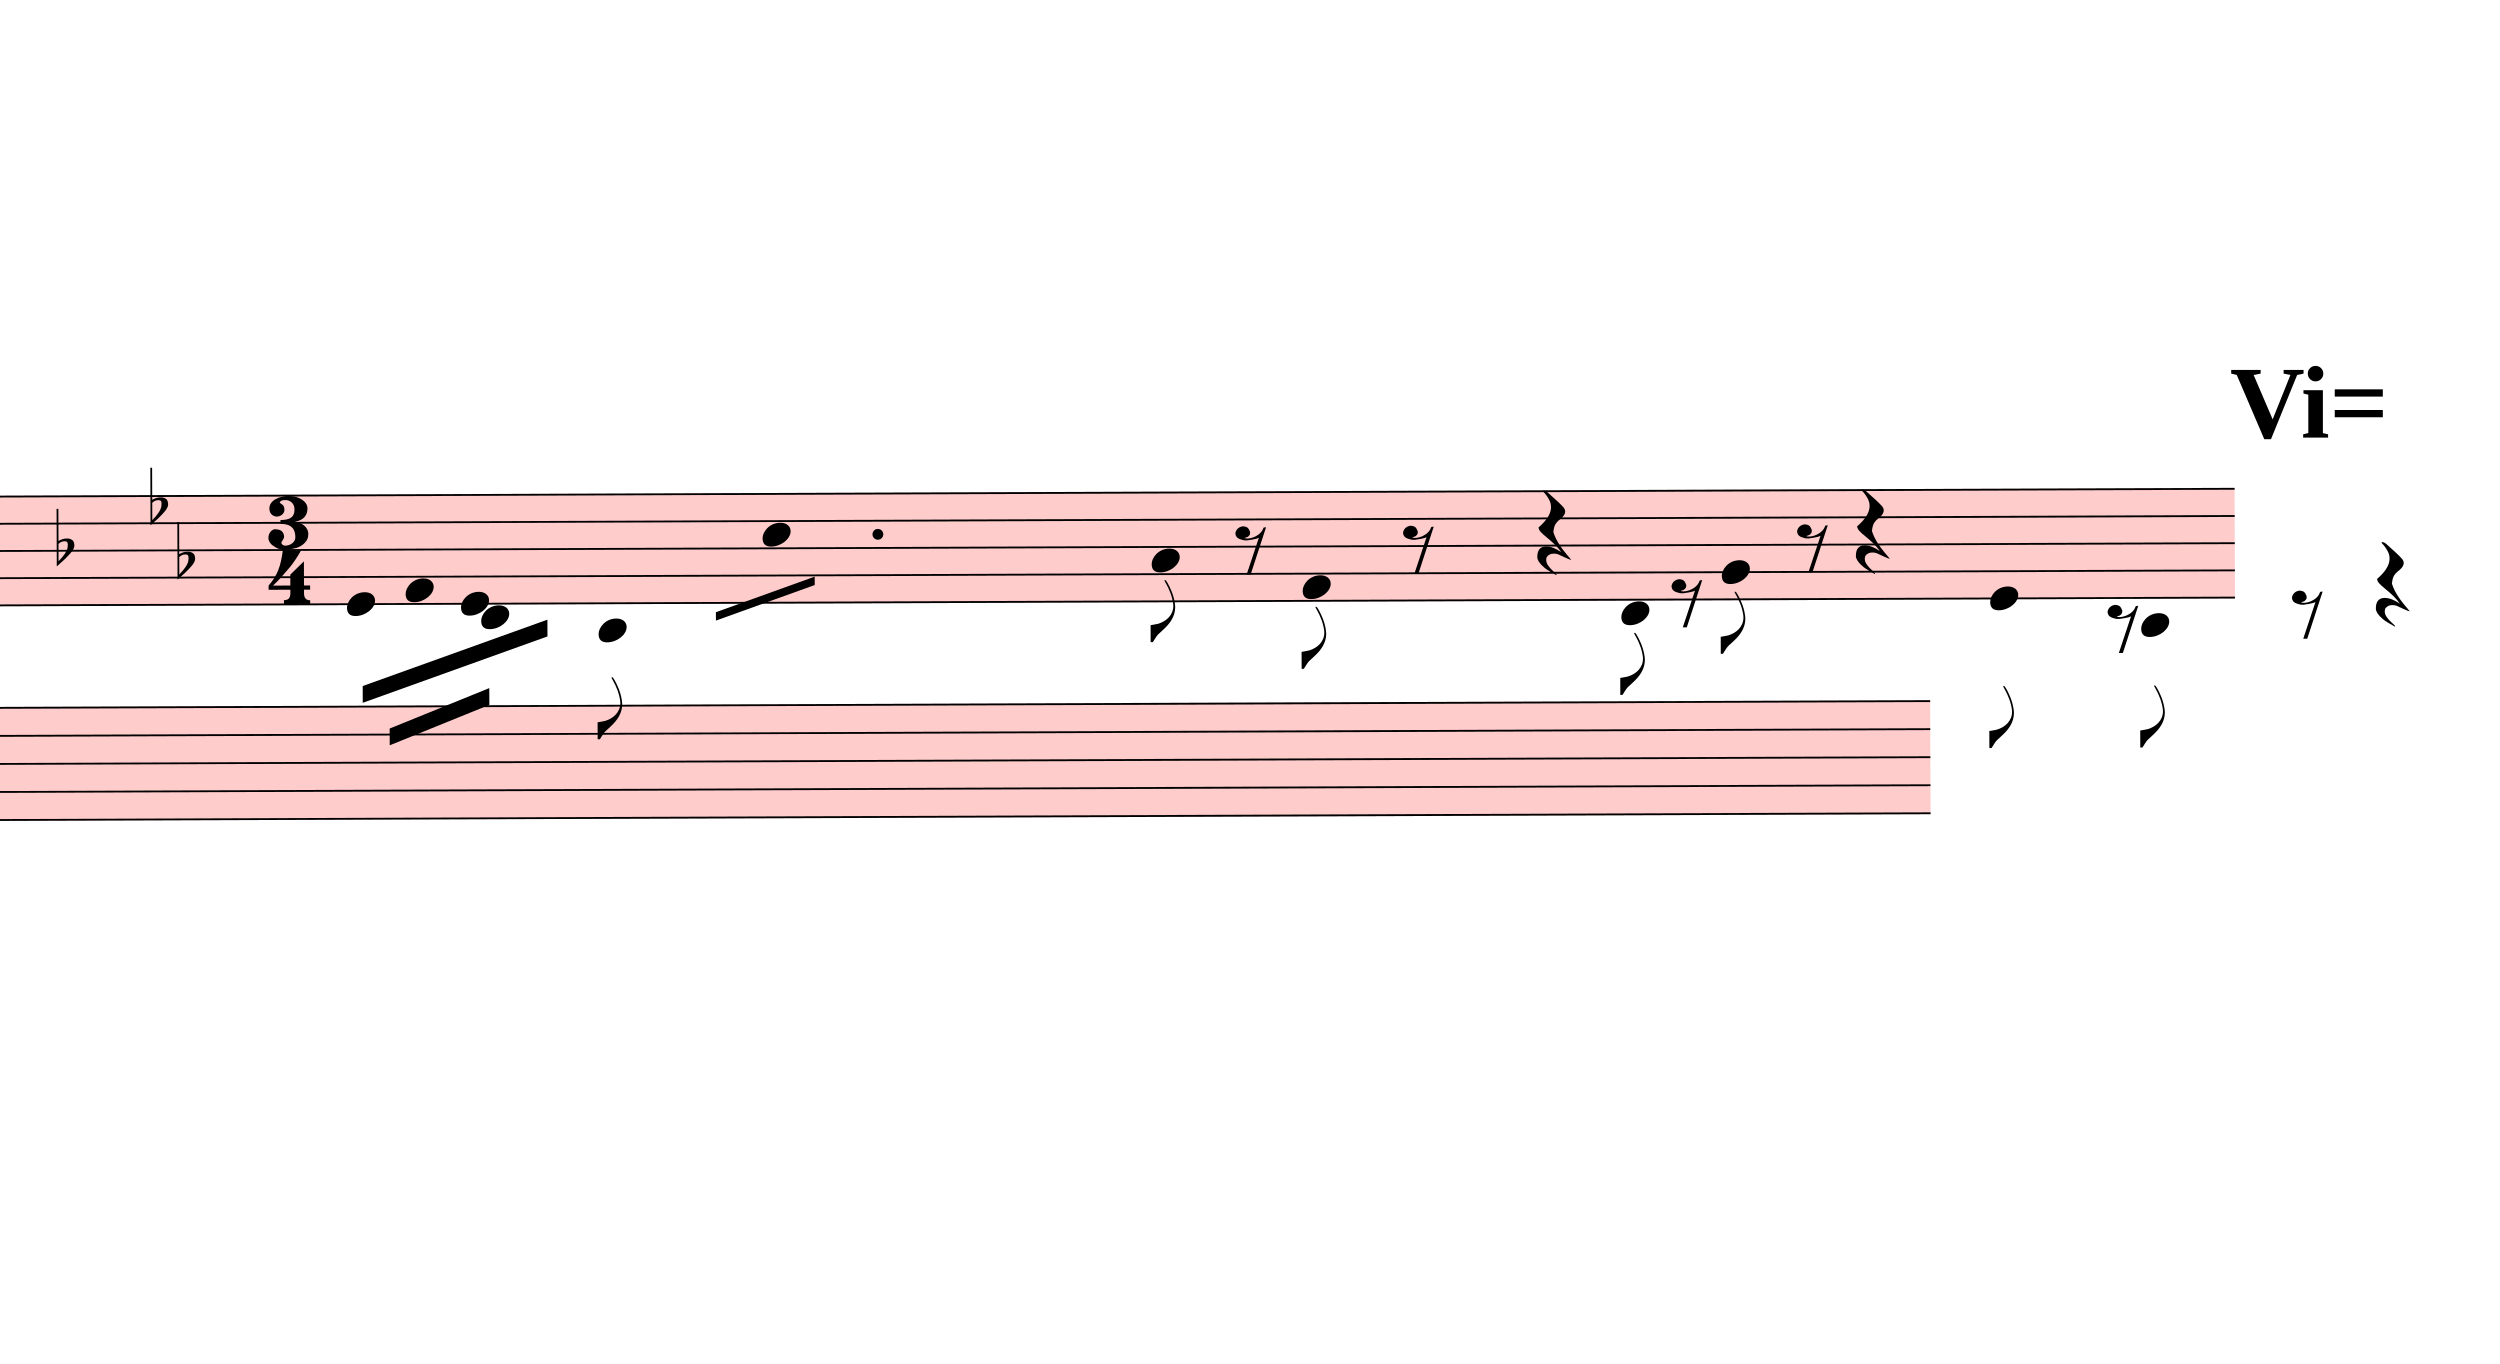
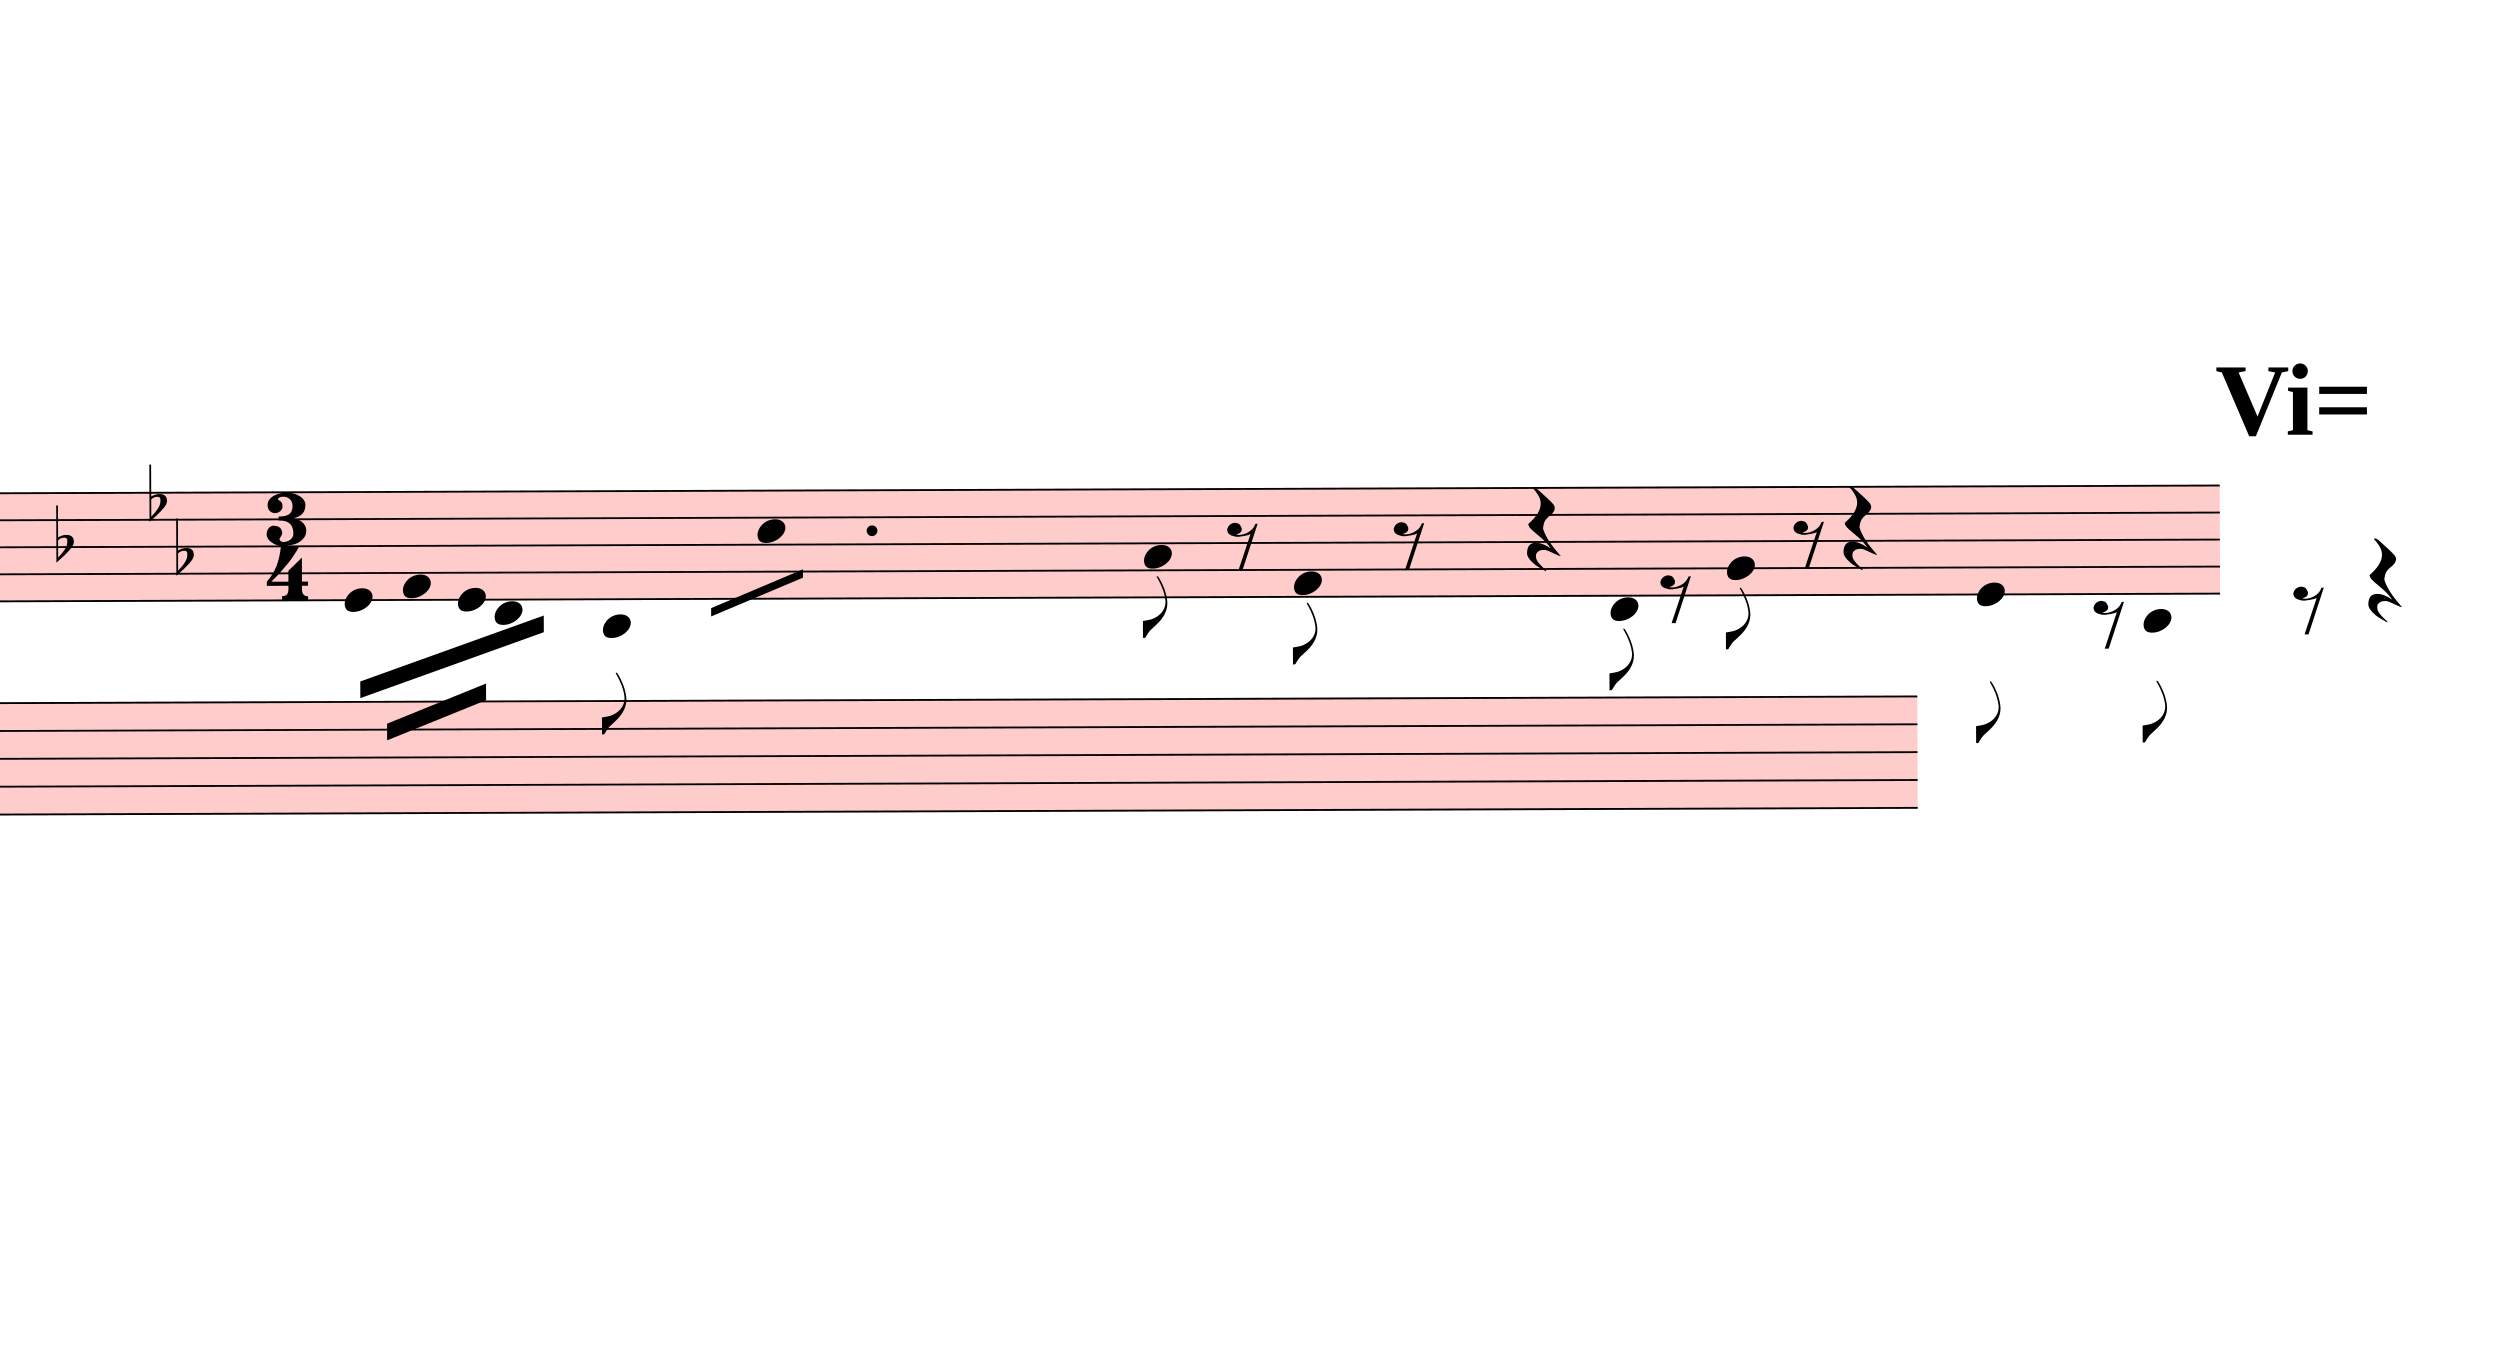
- <svg xmlns="http://www.w3.org/2000/svg" viewBox="13941 14625 13419 7316.1" version="1.1" overflow="visible">
+ <svg xmlns="http://www.w3.org/2000/svg" viewBox="13941 14625 13509 7316.1" version="1.1" overflow="visible">
  <defs>
    <style type="text/css">
    /* .staff * {
      fill: #000;
      stroke: #000;
    }

    .deletionBack {
      fill: #00000033;
    } */
  </style>
    <symbol id="sym_notehead_quarter" viewBox="0 0 1000 1000" overflow="inherit">
      <path transform="scale(1,-1)" d="M0 -39c0 68 73 172 200 172c66 0 114 -37 114 -95c0 -84 -106 -171 -218 -171c-64 0 -96 30 -96 94z" />
    </symbol>
    <symbol id="sym_flag_eighth_down" viewBox="0 0 1000 1000" overflow="inherit">
      <path transform="scale(1,-1)" d="M179 646c-4 8 -17 30 -18 33l-4 10c0 3 2 5 5 5s7 -2 13 -7c23 -33 46 -81 66 -132c22 -57 35 -125 35 -163c0 -104 -60 -183 -122 -241c-63 -59 -57 -53 -61 -56c-38 -34 -63 -95 -71 -95h-22v190c40 7 69 11 87 16c88 27 168 95 168 200c0 30 -12 89 -30 138 c-17 47 -31 73 -46 102z" />
    </symbol>
    <symbol id="sym_rest_rest8th" viewBox="0 0 1000 1000" overflow="inherit">
      <path transform="scale(1,-1)" d="M0 123c7 34 33 56 69 60c29 -3 43 -9 53 -29c4 -8 7 -15 10 -22c0 -21 -1 -25 -11 -35c-5 -8 -18 -14 -40 -20l12 -3l15 -1c44 0 97 26 122 56c10 11 18 26 24 42c7 1 15 2 22 3l-140 -424h-36l111 330c-10 -6 -27 -12 -53 -16l-52 -8h-10l-20 1c-1 0 -8 3 -21 6 c-37 9 -55 28 -55 60z" />
    </symbol>
    <symbol id="sym_rest_restQuarter" viewBox="0 0 1000 1000" overflow="inherit">
      <path transform="scale(1,-1)" d="M107 292c-13 24 -30 49 -52 71c-1 1 0 2 0 3l-2 2c3 3 4 4 6 4c12 0 26 -7 40 -20s44 -40 89 -81c26 -24 28 -29 46 -47c4 -4 8 -9 10 -14c6 -8 8 -16 8 -27c0 -19 -12 -40 -36 -61c-28 -23 -49 -38 -61 -73c-4 -11 -7 -27 -10 -50c13 -43 34 -83 59 -121 c31 -47 59 -79 101 -129c-8 0 -26 7 -54 20l-62 29l-21 6l-23 1c-25 0 -45 -10 -60 -30l-4 -14l-1 -12c0 -33 20 -56 39 -78c8 -9 17 -18 26 -26c17 -15 27 -24 28 -30l-3 -3c-11 5 -19 10 -25 15c-9 3 -37 21 -45 26c-24 14 -45 32 -63 51c-19 21 -37 44 -37 71 c0 63 27 95 80 95c41 0 86 -18 136 -52c-19 26 -37 48 -55 66c-23 23 -48 44 -73 65c-28 23 -47 40 -58 53s-17 26 -18 39c75 64 113 125 113 183c0 27 -7 48 -18 68z" />
    </symbol>
    <symbol id="sym_accid_f" viewBox="0 0 1000 1000" overflow="inherit">
      <path transform="scale(1,-1)" d="M20 110c32 16 54 27 93 27c26 0 35 -3 54 -13c13 -7 24 -20 27 -38l4 -25c0 -28 -16 -57 -45 -89c-23 -25 -39 -44 -65 -68l-88 -79v644h20v-359zM90 106c-32 0 -48 -10 -70 -29v-194c31 31 54 59 71 84c21 32 32 59 32 84c0 9 1 16 1 20c0 14 -3 21 -11 30l-8 3z" />
    </symbol>
    <symbol id="sym_meterSig_3" viewBox="0 0 1000 1000" overflow="inherit">
      <path transform="scale(1,-1)" d="M208 250c97 0 177 -52 177 -116c0 -69 -40 -111 -118 -125c56 -5 125 -44 125 -116c0 -31 -10 -57 -31 -78c-19 -21 -45 -38 -78 -49l-50 -11c-15 -3 -36 -7 -55 -7c-50 0 -86 16 -113 38c-16 10 -23 18 -34 34c-7 13 -11 25 -11 38c0 43 27 83 68 83l3 -2 c61 0 75 -42 75 -70c0 -19 -24 -42 -26 -57c7 -17 20 -25 37 -25c44 0 94 29 94 78c0 75 -34 125 -138 125v36c84 0 131 22 131 98c0 54 -37 88 -87 88c-26 0 -43 -7 -51 -22c15 -22 44 -16 44 -70c0 -37 -37 -62 -71 -62c-22 0 -69 15 -69 76c0 79 101 116 178 116z" />
    </symbol>
    <symbol id="sym_meterSig_4" viewBox="0 0 1000 1000" overflow="inherit">
      <path transform="scale(1,-1)" d="M20 -78c84 97 114 180 134 329h170c-13 -32 -82 -132 -99 -151l-84 -97c-33 -36 -59 -63 -80 -81h162v102l127 123v-225h57v-39h-57v-34c0 -43 19 -65 57 -65v-34h-244v36c48 0 60 26 60 70v27h-203v39z" />
    </symbol>
  </defs>
  <g class="rastrums">
    <g class="rastrum" data-id="rc8339954-379a-4f43-8e33-d14e7130fe4e" style="transform: rotate(-0.2deg); transform-origin: 1701px 17334px;">
      <g class="rastrum bounding-box" data-id="bbox-rc8339954-379a-4f43-8e33-d14e7130fe4e">
        <rect x="1701" y="17334" width="24174" height="594" fill="#ff000033" />
      </g>
      <path d="M1701 17339 L25875 17339" stroke-width="10" stroke="black" />
      <path d="M1701 17485 L25875 17485" stroke-width="10" stroke="black" />
      <path d="M1701 17631 L25875 17631" stroke-width="10" stroke="black" />
      <path d="M1701 17777 L25875 17777" stroke-width="10" stroke="black" />
      <path d="M1701 17923 L25875 17923" stroke-width="10" stroke="black" />
    </g>
    <g class="rastrum" data-id="r0635fc09-3228-4be7-b020-344f954d825c" style="transform: rotate(-0.2deg); transform-origin: 1800px 18468px;">
      <g class="rastrum bounding-box" data-id="bbox-r0635fc09-3228-4be7-b020-344f954d825c">
        <rect x="1800" y="18468" width="22437" height="612" fill="#ff000033" />
      </g>
      <path d="M1800 18473 L24237 18473" stroke-width="10" stroke="black" />
      <path d="M1800 18623.5 L24237 18623.5" stroke-width="10" stroke="black" />
      <path d="M1800 18774 L24237 18774" stroke-width="10" stroke="black" />
      <path d="M1800 18924.5 L24237 18924.5" stroke-width="10" stroke="black" />
      <path d="M1800 19075 L24237 19075" stroke-width="10" stroke="black" />
    </g>
  </g>
  <g class="draft" data-label="11" data-id="de9432255-7ad8-4b0a-90ba-7fb44cf494bf">
    <g class="system" data-id="sd129e9c1-587e-4e2c-8dbe-dc730d37c1b6">
      <g class="staff" data-n="1" data-rastrum="rc8339954-379a-4f43-8e33-d14e7130fe4e" style="transform: rotate(-0.2deg); transform-origin: 1701px 17334px;">
        <g class="note" data-id="d2b994ee1-f156-4c0f-beea-8d1bd2295ea0" data-stem.dir="down">
          <g class="notehead">
            <use href="#sym_notehead_quarter" height="480px" width="480px" x="15741" y="17923" />
          </g>
          <g class="stem">
-             <path d="M15741 17923 L15741 18215" stroke-width="14" />
+             <path d="M15741 17923 L15741 18288" stroke-width="14" />
          </g>
        </g>
        <g class="note" data-id="dea1f905d-a51d-4ce2-bbcb-c0c83fa3a0e1" data-stem.dir="down">
          <g class="notehead">
            <use href="#sym_notehead_quarter" height="480px" width="480px" x="16056" y="17850" />
          </g>
          <g class="stem">
            <path d="M16056 17850 L16056 18142" stroke-width="14" />
          </g>
        </g>
        <g class="note" data-id="d16ca2de1-4b8e-415f-9972-4fac87aa9bc5" data-stem.dir="down">
          <g class="notehead">
            <use href="#sym_notehead_quarter" height="480px" width="480px" x="16353" y="17923" />
          </g>
          <g class="stem">
            <path d="M16353 17923 L16353 18142" stroke-width="14" />
          </g>
        </g>
        <g class="note" data-id="d1018f3fd-ac23-4e43-b33d-255901e1d029" data-stem.dir="down">
          <g class="notehead">
-             <use href="#sym_notehead_quarter" height="480px" width="480px" x="16461" y="17996" />
+             <use href="#sym_notehead_quarter" height="480px" width="480px" x="16551" y="17996" />
          </g>
          <g class="ledgerLines below" />
          <g class="stem">
-             <path d="M16461 17996 L16461 18215" stroke-width="14" />
+             <path d="M16551 17996 L16551 18288" stroke-width="14" />
          </g>
        </g>
        <g class="note" data-id="d702c8768-93c0-4d27-b651-7f6134881485" data-stem.dir="down">
          <g class="notehead">
-             <use href="#sym_notehead_quarter" height="480px" width="480px" x="17091" y="18069" />
+             <use href="#sym_notehead_quarter" height="480px" width="480px" x="17136" y="18069" />
          </g>
          <g class="ledgerLines below">
-             <path d="M17052 18069 L17280 18069" stroke-width="18" />
-           </g>
-           <g class="stem">
-             <path d="M17091 18069 L17091 18653" stroke-width="14" />
-             <g class="flag down">
-               <use href="#sym_flag_eighth_down" height="480px" width="480px" x="17084" y="18653" />
+             <path d="M17097 18069 L17325 18069" stroke-width="18" />
+           </g>
+           <g class="stem">
+             <path d="M17136 18069 L17136 18653" stroke-width="14" />
+             <g class="flag down">
+               <use href="#sym_flag_eighth_down" height="480px" width="480px" x="17129" y="18653" />
            </g>
          </g>
        </g>
        <g class="note" data-id="d717e3ce6-cb04-4f4a-b7fc-df726b3db715" data-stem.dir="down">
          <g class="notehead">
            <use href="#sym_notehead_quarter" height="480px" width="480px" x="17973" y="17558" />
          </g>
          <g class="stem">
            <path d="M17973 17558 L17973 17923" stroke-width="14" />
          </g>
        </g>
        <g class="note" data-id="d6580745e-b94e-4115-88be-e4a07207ff26" data-stem.dir="down">
          <g class="notehead">
            <use href="#sym_notehead_quarter" height="480px" width="480px" x="20061" y="17704" />
          </g>
          <g class="stem">
            <path d="M20061 17704 L20061 18142" stroke-width="14" />
            <g class="flag down">
              <use href="#sym_flag_eighth_down" height="480px" width="480px" x="20054" y="18142" />
            </g>
          </g>
        </g>
        <g class="note" data-id="d4580f410-aef3-4322-adb8-58be93939a83" data-stem.dir="down">
          <g class="notehead">
            <use href="#sym_notehead_quarter" height="480px" width="480px" x="20871" y="17850" />
          </g>
          <g class="stem">
            <path d="M20871 17850 L20871 18288" stroke-width="14" />
            <g class="flag down">
              <use href="#sym_flag_eighth_down" height="480px" width="480px" x="20864" y="18288" />
            </g>
          </g>
        </g>
        <g class="note" data-id="dc2fac691-c9dc-4b19-bcee-3616873e63c3" data-stem.dir="down">
          <g class="notehead">
            <use href="#sym_notehead_quarter" height="480px" width="480px" x="22581" y="17996" />
          </g>
          <g class="ledgerLines below" />
          <g class="stem">
            <path d="M22581 17996 L22581 18434" stroke-width="14" />
            <g class="flag down">
              <use href="#sym_flag_eighth_down" height="480px" width="480px" x="22574" y="18434" />
            </g>
          </g>
        </g>
        <g class="note" data-id="deb6a4f3f-5b45-407c-abfe-164d6a508938" data-stem.dir="down">
          <g class="notehead">
-             <use href="#sym_notehead_quarter" height="480px" width="480px" x="23121" y="17777" />
-           </g>
-           <g class="stem">
-             <path d="M23121 17777 L23121 18215" stroke-width="14" />
-             <g class="flag down">
-               <use href="#sym_flag_eighth_down" height="480px" width="480px" x="23114" y="18215" />
+             <use href="#sym_notehead_quarter" height="480px" width="480px" x="23211" y="17777" />
+           </g>
+           <g class="stem">
+             <path d="M23211 17777 L23211 18215" stroke-width="14" />
+             <g class="flag down">
+               <use href="#sym_flag_eighth_down" height="480px" width="480px" x="23204" y="18215" />
            </g>
          </g>
        </g>
        <g class="note" data-id="dc2e656f3-6625-4aad-9e67-dcf1977f4937" data-stem.dir="down">
          <g class="notehead">
            <use href="#sym_notehead_quarter" height="480px" width="480px" x="24561" y="17923" />
          </g>
          <g class="stem">
            <path d="M24561 17923 L24561 18726" stroke-width="14" />
            <g class="flag down">
              <use href="#sym_flag_eighth_down" height="480px" width="480px" x="24554" y="18726" />
            </g>
          </g>
        </g>
        <g class="note" data-id="d9f0eec50-c142-44e0-918b-e34b81ebec3a" data-stem.dir="down">
          <g class="notehead">
-             <use href="#sym_notehead_quarter" height="480px" width="480px" x="25371" y="18069" />
+             <use href="#sym_notehead_quarter" height="480px" width="480px" x="25461" y="18069" />
          </g>
          <g class="ledgerLines below">
-             <path d="M25332 18069 L25560 18069" stroke-width="18" />
-           </g>
-           <g class="stem">
-             <path d="M25371 18069 L25371 18726" stroke-width="14" />
-             <g class="flag down">
-               <use href="#sym_flag_eighth_down" height="480px" width="480px" x="25364" y="18726" />
+             <path d="M25422 18069 L25650 18069" stroke-width="18" />
+           </g>
+           <g class="stem">
+             <path d="M25461 18069 L25461 18726" stroke-width="14" />
+             <g class="flag down">
+               <use href="#sym_flag_eighth_down" height="480px" width="480px" x="25454" y="18726" />
            </g>
          </g>
        </g>
        <g class="rest" data-id="d5b14db15-d417-4ff0-9fa1-2940989b082c">
          <use href="#sym_rest_rest8th" height="597px" width="597px" x="20511" y="17631" />
        </g>
        <g class="rest" data-id="deff179fe-3a3e-4fb5-a947-e6f483c509b1">
          <use href="#sym_rest_rest8th" height="597px" width="597px" x="21411" y="17631" />
        </g>
        <g class="rest" data-id="d2aa1b5e5-8f80-4e32-b343-ee89c3f47fe1">
          <use href="#sym_rest_restQuarter" height="597px" width="597px" x="22131" y="17558" />
        </g>
        <g class="rest" data-id="df2dc40e4-ec3b-4a66-921c-15d54ebda05a">
          <use href="#sym_rest_rest8th" height="597px" width="597px" x="22851" y="17923" />
        </g>
        <g class="rest" data-id="d33847735-38ec-411f-bb61-f0ea17772871">
-           <use href="#sym_rest_rest8th" height="597px" width="597px" x="23526" y="17631" />
+           <use href="#sym_rest_rest8th" height="597px" width="597px" x="23571" y="17631" />
        </g>
        <g class="rest" data-id="d4673616e-197d-418c-8588-339fb352a9bd">
          <use href="#sym_rest_restQuarter" height="597px" width="597px" x="23841" y="17558" />
        </g>
        <g class="rest" data-id="d09b771cc-aaad-4864-8d5b-f8011b8b4021">
          <use href="#sym_rest_rest8th" height="597px" width="597px" x="25191" y="18069" />
        </g>
        <g class="rest" data-id="dd66c8955-a160-4569-a01a-cdf82af2d7a2">
-           <use href="#sym_rest_rest8th" height="597px" width="597px" x="26181" y="17996" />
+           <use href="#sym_rest_rest8th" height="597px" width="597px" x="26271" y="17996" />
        </g>
        <g class="rest" data-id="de3c4d3fb-ad88-4534-9e8f-b93c54c2476e">
-           <use href="#sym_rest_restQuarter" height="597px" width="597px" x="26631" y="17850" />
+           <use href="#sym_rest_restQuarter" height="597px" width="597px" x="26676" y="17850" />
        </g>
        <g class="accid" data-id="d5ef2bd38-8830-4901-a3fa-c43ebf253fb9">
          <use href="#sym_accid_f" height="480px" width="480px" x="14184" y="17631" />
        </g>
        <g class="accid" data-id="dc462401c-67da-48a0-9637-8273481f7580">
          <use href="#sym_accid_f" height="480px" width="480px" x="14688" y="17412" />
        </g>
        <g class="accid" data-id="d62c39486-8845-461b-99e8-8ea1b9fd2221">
          <use href="#sym_accid_f" height="480px" width="480px" x="14832" y="17704" />
        </g>
        <g class="dot augmentation" data-id="d8963a352-8291-4fdb-a001-4c389661a03d" data-class="dot augmentation">
          <ellipse cx="18592" cy="17558" rx="29" ry="29" fill-opacity="1" stroke-opacity="1" />
        </g>
        <g class="meterSig" data-id="d99d063b3-a8bc-4861-815f-ddffe2811b55">
          <use href="#sym_meterSig_3" height="576px" width="576px" data-role="count" x="15309" y="17485" />
          <use href="#sym_meterSig_4" height="576px" width="576px" data-role="unit" x="15309" y="17777" />
        </g>
      </g>
      <g class="staff" data-n="2" data-rastrum="r0635fc09-3228-4be7-b020-344f954d825c" style="transform: rotate(-0.2deg); transform-origin: 1800px 18468px;" />
      <g class="barLine" data-id="dcf6416a4-a7c9-424d-a13e-4f41c05cb60f">
        <path d="M19179 16848 L18909 17832.6" stroke-width="27" />
      </g>
      <g class="barLine" data-id="dba3981ce-fa6c-474f-8f5d-a0d7b0eb2a94">
        <path d="M23031 16425 L21848.4 20141.1" stroke-width="27" />
      </g>
      <g class="barLine" data-id="d4db573c1-d84a-4ff4-81a9-00eeddb5a18f">
        <path d="M24421.5 16923.6 L23552.1 20088.9" stroke-width="27" />
      </g>
      <g class="beam" data-id="b9f1415f7-b4e1-4029-8427-2423a270658e" style="transform: rotate(-0.2deg); transform-origin: 1701px 17334px;">
        <polygon points="15823.8,18362.7 16816.5,18009.9 16816.5,18099.9 15823.8,18452.7" stroke-opacity="1" fill-opacity="1" />
      </g>
      <g class="beam" data-id="b4dc35b4a-9d3f-40fc-bc64-84e87797ccb6" style="transform: rotate(-0.2deg); transform-origin: 1701px 17334px;">
        <polygon points="15967.8,18591.3 16503.3,18376.2 16503.3,18466.2 15967.8,18681.3" stroke-opacity="1" fill-opacity="1" />
      </g>
      <g class="line bTrem" data-class="line bTrem" data-id="dd192f4e2-ab2a-4a0f-b246-7f408d2b7718" style="transform: rotate(-0.2deg); transform-origin: 1701px 17334px;">
-         <polygon points="17721,17973 18252,17784 18252,17829 17721,18018" stroke-opacity="1" fill-opacity="1" />
+         <polygon points="17721,17973 18217.8,17765.1 18217.8,17810.1 17721,18018" stroke-opacity="1" fill-opacity="1" />
      </g>
      <g class="metaMark navigation" data-id="x5b1c730e-b86c-4387-989c-f168cdf07a0c" data-class="metaMark navigation">
        <text x="25911" y="16974" text-anchor="start" font-size="0px">
          <tspan id="x5b1c730e-b86c-4387-989c-f168cdf07a0c_tspan" class="text">
            <tspan font-size="555px" font-weight="bold">Vi=</tspan>
          </tspan>
        </text>
      </g>
    </g>
    <g class="deletions" />
  </g>
</svg>
